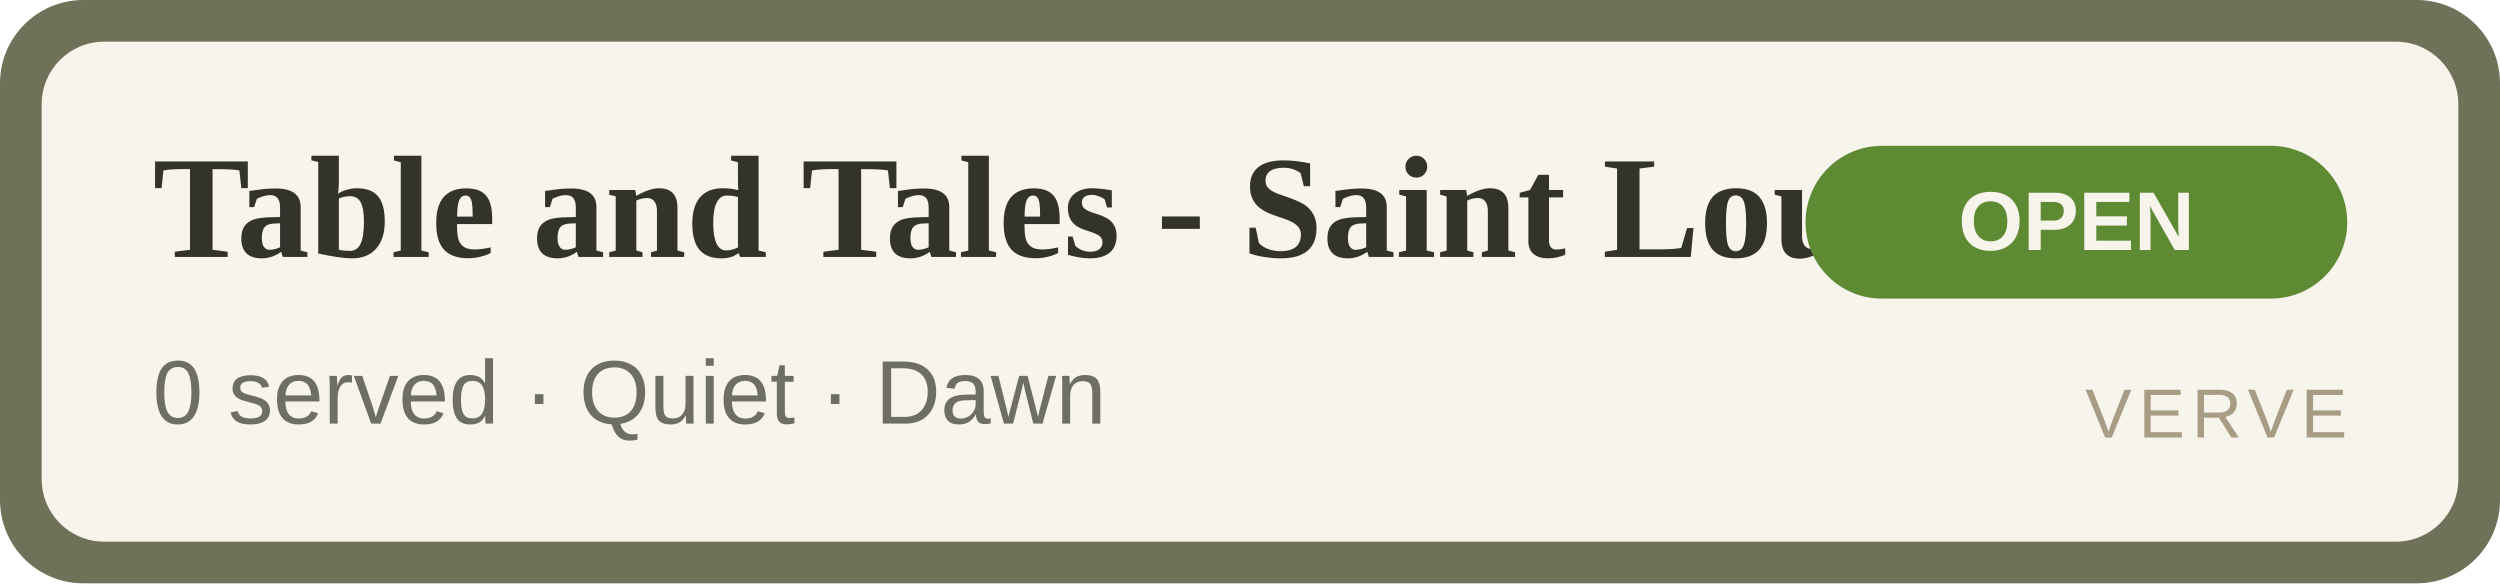
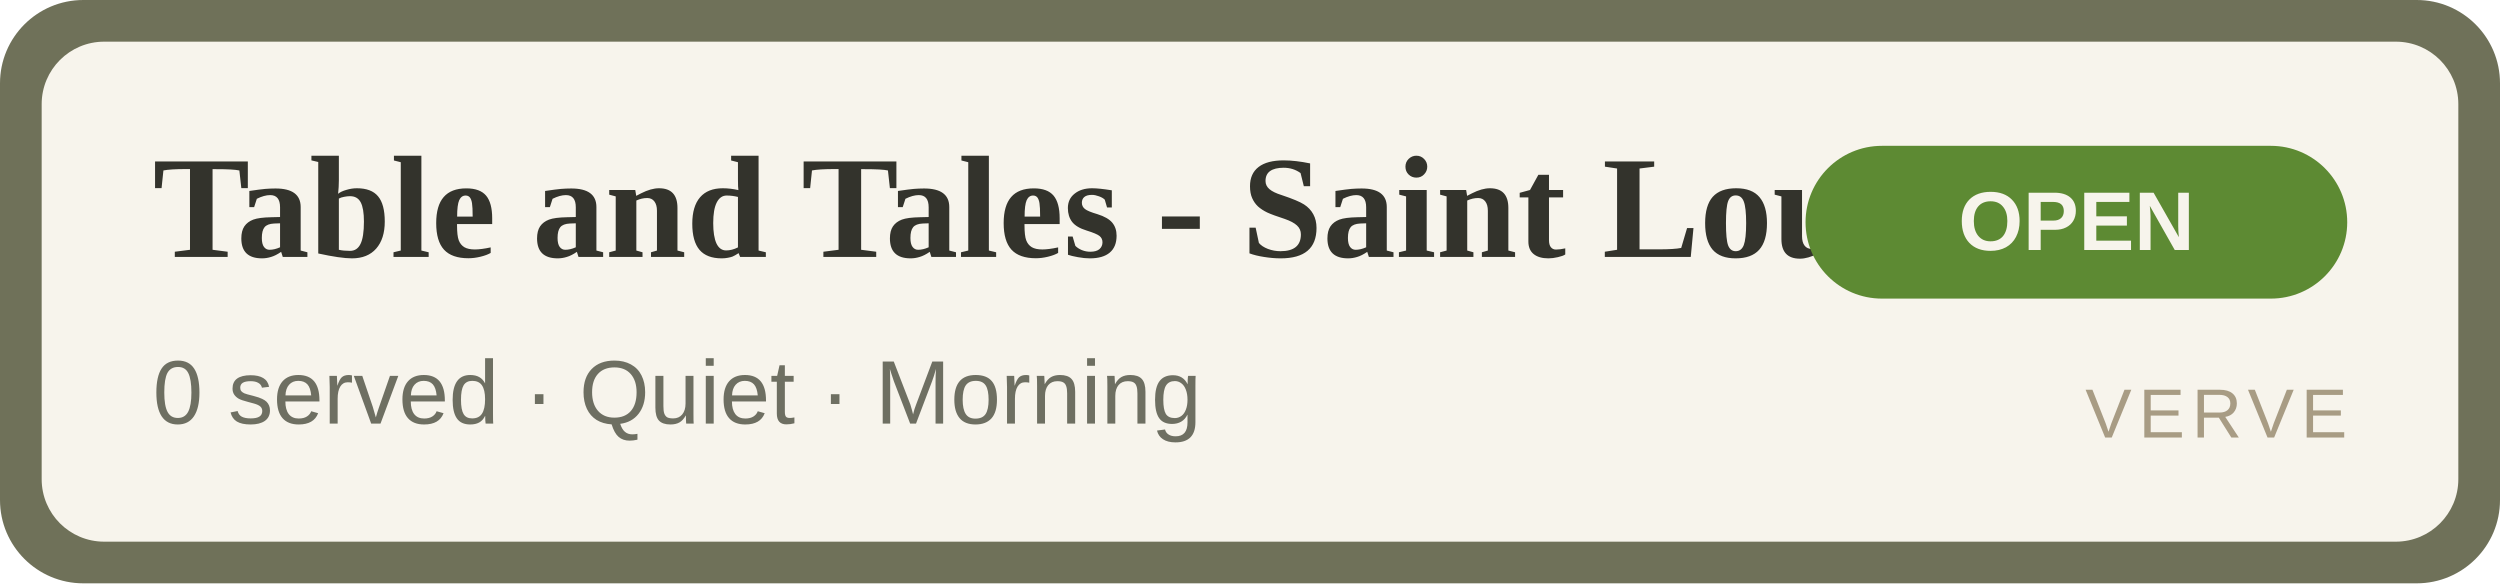
<svg xmlns="http://www.w3.org/2000/svg" width="360" height="84" viewBox="0 0 360 84" role="img" aria-label="Table and Tales - Saint Louis Isle OPEN">
  <rect width="360" height="84" rx="12" fill="#6f7159" />
  <rect x="6" y="6" width="348" height="72" rx="9" fill="#F7F4EC" />
  <text x="22" y="37" font-family="Georgia,'Times New Roman',serif" font-size="21" font-weight="700" fill="#33332C">Table and Tales - Saint Louis Isle</text>
-   <text x="22" y="61" font-family="Arial,Helvetica,sans-serif" font-size="13" fill="#6E6F62">0 served · Quiet · Dawn</text>
+   <text x="22" y="61" font-family="Arial,Helvetica,sans-serif" font-size="13" fill="#6E6F62">0 served · Quiet · Morning</text>
  <rect x="260" y="21" width="78" height="22" rx="11" fill="#5d8a33" />
  <text x="299" y="36" text-anchor="middle" font-family="Arial,Helvetica,sans-serif" font-size="12" font-weight="700" fill="#F7F4EC">OPEN</text>
  <text x="338" y="63" text-anchor="end" font-family="Arial,Helvetica,sans-serif" font-size="10" letter-spacing="1" fill="#A89C84">VERVE</text>
</svg>
